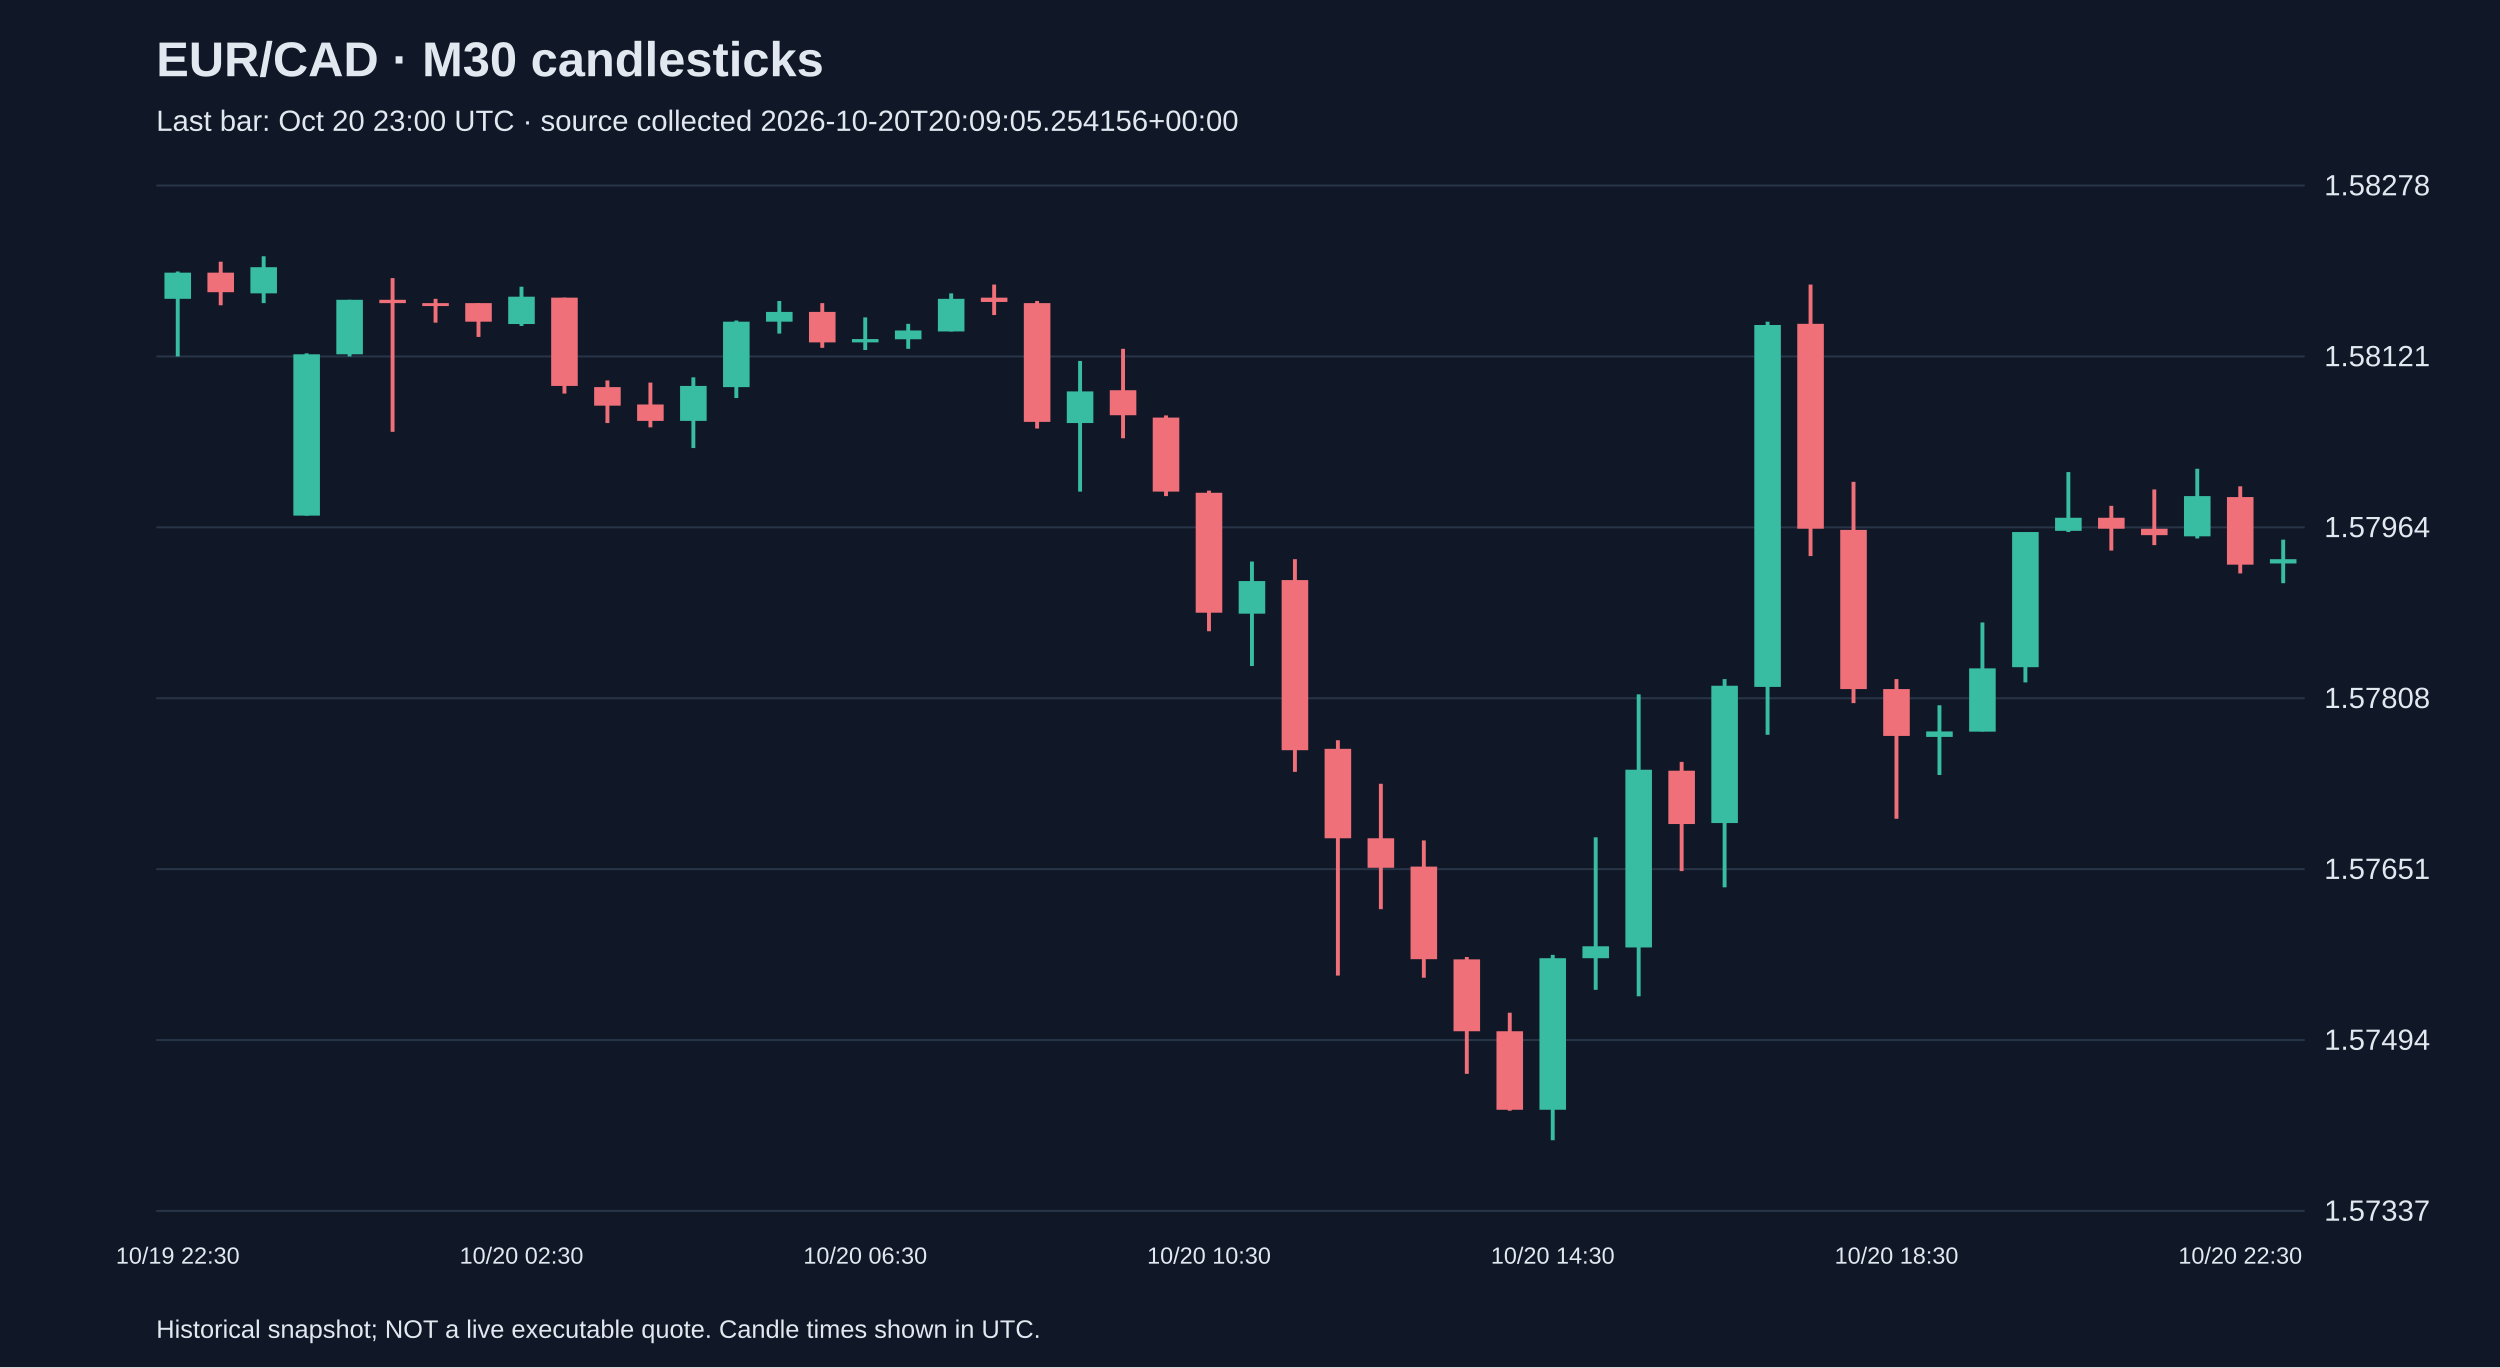
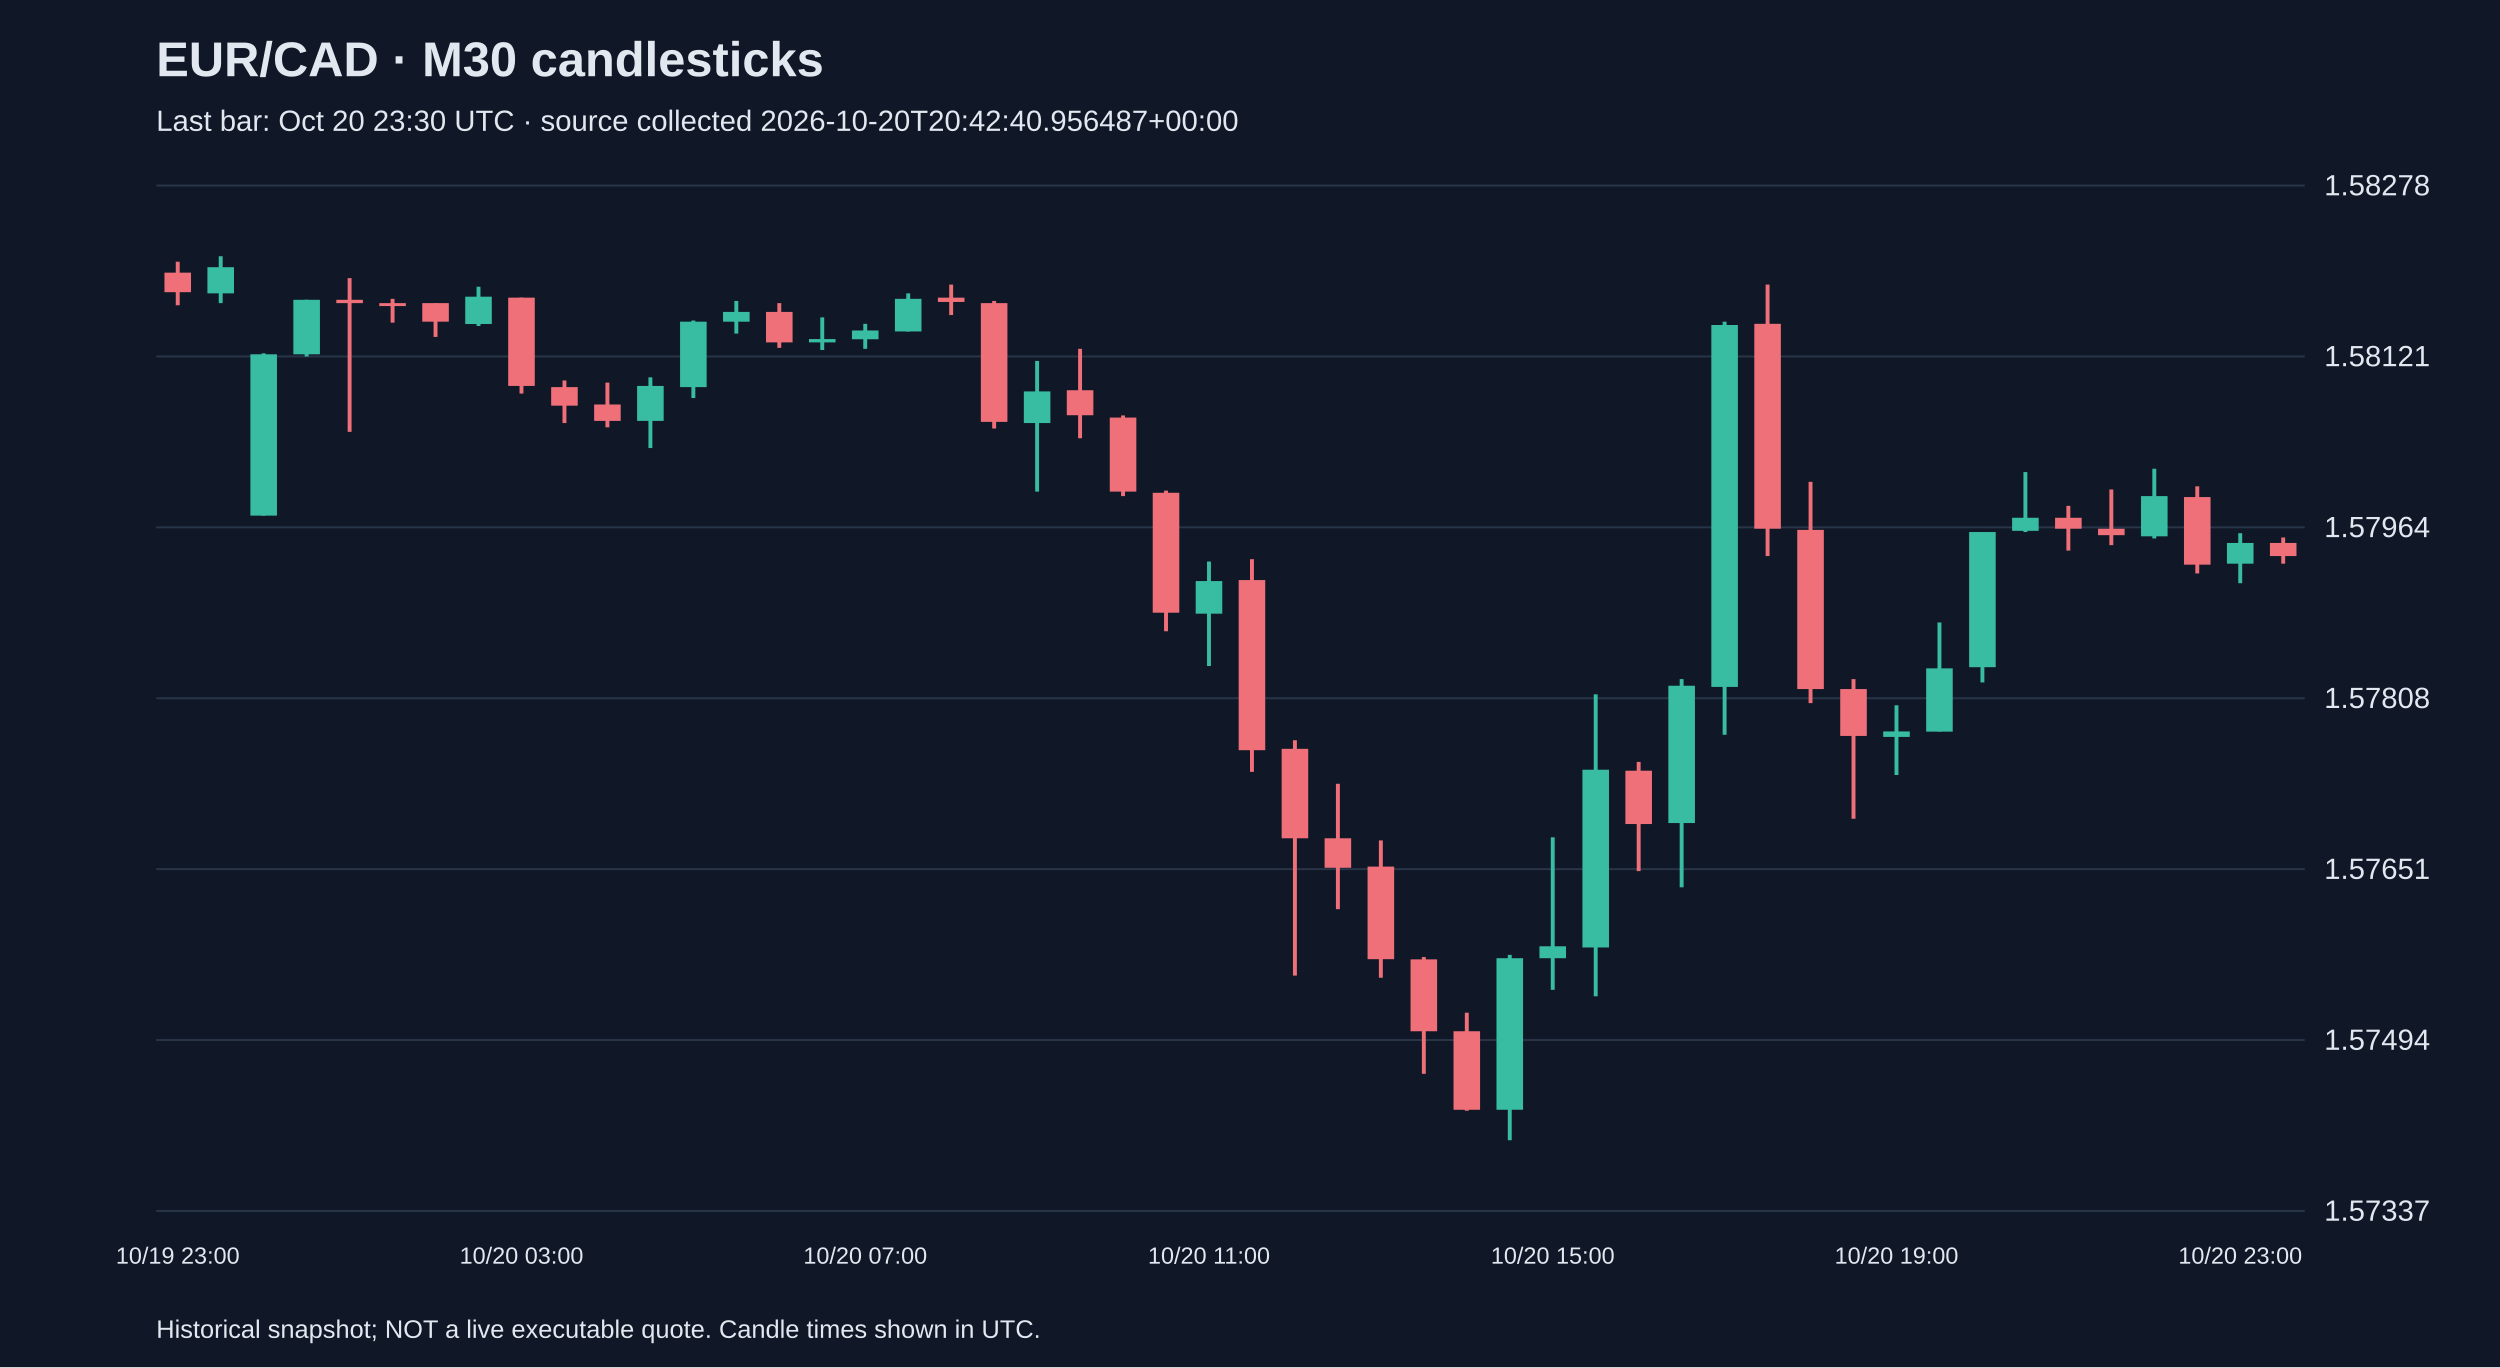
<svg xmlns="http://www.w3.org/2000/svg" viewBox="0 0 1280 700">
  <rect width="100%" height="100%" fill="#101827" />
  <style>text{font-family:Arial,sans-serif;fill:#e2e8f0}</style>
  <text x="80" y="39" font-size="25" font-weight="bold">EUR/CAD · M30 candlesticks</text>
-   <text x="80" y="67" font-size="15" fill="#a6b1c5">Last bar: Oct 20 23:00 UTC · source collected 2026-10-20T20:09:05.254156+00:00</text>
+   <text x="80" y="67" font-size="15" fill="#a6b1c5">Last bar: Oct 20 23:30 UTC · source collected 2026-10-20T20:42:40.956487+00:00</text>
  <line x1="80" y1="620.0" x2="1180" y2="620.0" stroke="#283548" />
  <text x="1190" y="625.0" font-size="15">1.57337</text>
  <line x1="80" y1="532.5" x2="1180" y2="532.5" stroke="#283548" />
  <text x="1190" y="537.5" font-size="15">1.57494</text>
  <line x1="80" y1="445.0" x2="1180" y2="445.0" stroke="#283548" />
  <text x="1190" y="450.0" font-size="15">1.57651</text>
  <line x1="80" y1="357.5" x2="1180" y2="357.5" stroke="#283548" />
  <text x="1190" y="362.5" font-size="15">1.57808</text>
  <line x1="80" y1="270.0" x2="1180" y2="270.0" stroke="#283548" />
  <text x="1190" y="275.0" font-size="15">1.57964</text>
  <line x1="80" y1="182.5" x2="1180" y2="182.5" stroke="#283548" />
  <text x="1190" y="187.5" font-size="15">1.58121</text>
  <line x1="80" y1="95.0" x2="1180" y2="95.0" stroke="#283548" />
  <text x="1190" y="100.0" font-size="15">1.58278</text>
-   <line x1="91.0" y1="139.0" x2="91.0" y2="182.5" stroke="#38bca2" stroke-width="2" />
-   <rect x="84.2" y="139.6" width="13.6" height="13.4" fill="#38bca2" />
-   <text x="91.0" y="647" text-anchor="middle" font-size="12">10/19 22:30</text>
-   <line x1="113.0" y1="134.0" x2="113.0" y2="156.3" stroke="#f07079" stroke-width="2" />
-   <rect x="106.2" y="139.6" width="13.6" height="10.0" fill="#f07079" />
-   <line x1="135.0" y1="131.2" x2="135.0" y2="155.2" stroke="#38bca2" stroke-width="2" />
-   <rect x="128.2" y="136.8" width="13.6" height="13.4" fill="#38bca2" />
-   <line x1="157.0" y1="180.9" x2="157.0" y2="264.0" stroke="#38bca2" stroke-width="2" />
-   <rect x="150.2" y="181.4" width="13.6" height="82.6" fill="#38bca2" />
-   <line x1="179.0" y1="153.5" x2="179.0" y2="182.5" stroke="#38bca2" stroke-width="2" />
-   <rect x="172.2" y="153.5" width="13.6" height="27.9" fill="#38bca2" />
-   <line x1="201.0" y1="142.4" x2="201.0" y2="221.1" stroke="#f07079" stroke-width="2" />
-   <rect x="194.2" y="153.5" width="13.6" height="1.7" fill="#f07079" />
-   <line x1="223.0" y1="153.0" x2="223.0" y2="165.2" stroke="#f07079" stroke-width="2" />
-   <rect x="216.2" y="155.2" width="13.6" height="1.5" fill="#f07079" />
-   <line x1="245.0" y1="155.2" x2="245.0" y2="172.5" stroke="#f07079" stroke-width="2" />
-   <rect x="238.2" y="155.2" width="13.6" height="9.5" fill="#f07079" />
-   <line x1="267.0" y1="146.8" x2="267.0" y2="166.9" stroke="#38bca2" stroke-width="2" />
-   <rect x="260.2" y="151.9" width="13.6" height="14.0" fill="#38bca2" />
-   <text x="267.0" y="647" text-anchor="middle" font-size="12">10/20 02:30</text>
-   <line x1="289.0" y1="152.4" x2="289.0" y2="201.5" stroke="#f07079" stroke-width="2" />
-   <rect x="282.2" y="152.4" width="13.6" height="45.2" fill="#f07079" />
-   <line x1="311.0" y1="194.8" x2="311.0" y2="216.6" stroke="#f07079" stroke-width="2" />
-   <rect x="304.2" y="198.2" width="13.6" height="9.5" fill="#f07079" />
-   <line x1="333.0" y1="195.9" x2="333.0" y2="218.8" stroke="#f07079" stroke-width="2" />
-   <rect x="326.2" y="207.1" width="13.6" height="8.4" fill="#f07079" />
-   <line x1="355.0" y1="193.2" x2="355.0" y2="229.4" stroke="#38bca2" stroke-width="2" />
-   <rect x="348.2" y="197.6" width="13.6" height="17.9" fill="#38bca2" />
-   <line x1="377.0" y1="164.1" x2="377.0" y2="203.8" stroke="#38bca2" stroke-width="2" />
-   <rect x="370.2" y="164.7" width="13.6" height="33.5" fill="#38bca2" />
-   <line x1="399.0" y1="154.1" x2="399.0" y2="170.8" stroke="#38bca2" stroke-width="2" />
-   <rect x="392.2" y="159.7" width="13.6" height="5.0" fill="#38bca2" />
-   <line x1="421.0" y1="155.2" x2="421.0" y2="178.1" stroke="#f07079" stroke-width="2" />
-   <rect x="414.2" y="159.7" width="13.6" height="15.6" fill="#f07079" />
-   <line x1="443.0" y1="162.5" x2="443.0" y2="179.2" stroke="#38bca2" stroke-width="2" />
-   <rect x="436.2" y="173.6" width="13.6" height="1.7" fill="#38bca2" />
-   <text x="443.0" y="647" text-anchor="middle" font-size="12">10/20 06:30</text>
-   <line x1="465.0" y1="165.8" x2="465.0" y2="178.6" stroke="#38bca2" stroke-width="2" />
-   <rect x="458.2" y="169.2" width="13.6" height="4.5" fill="#38bca2" />
-   <line x1="487.0" y1="150.2" x2="487.0" y2="169.7" stroke="#38bca2" stroke-width="2" />
-   <rect x="480.2" y="153.0" width="13.6" height="16.7" fill="#38bca2" />
-   <line x1="509.0" y1="145.7" x2="509.0" y2="161.3" stroke="#f07079" stroke-width="2" />
-   <rect x="502.2" y="152.4" width="13.6" height="2.2" fill="#f07079" />
-   <line x1="531.0" y1="154.1" x2="531.0" y2="219.4" stroke="#f07079" stroke-width="2" />
-   <rect x="524.2" y="155.2" width="13.6" height="60.8" fill="#f07079" />
-   <line x1="553.0" y1="184.8" x2="553.0" y2="251.7" stroke="#38bca2" stroke-width="2" />
-   <rect x="546.2" y="200.4" width="13.6" height="16.2" fill="#38bca2" />
-   <line x1="575.0" y1="178.6" x2="575.0" y2="224.4" stroke="#f07079" stroke-width="2" />
-   <rect x="568.2" y="199.8" width="13.6" height="12.8" fill="#f07079" />
-   <line x1="597.0" y1="212.7" x2="597.0" y2="254.0" stroke="#f07079" stroke-width="2" />
-   <rect x="590.2" y="213.8" width="13.6" height="37.9" fill="#f07079" />
-   <line x1="619.0" y1="251.2" x2="619.0" y2="323.2" stroke="#f07079" stroke-width="2" />
-   <rect x="612.2" y="252.3" width="13.6" height="61.4" fill="#f07079" />
-   <text x="619.0" y="647" text-anchor="middle" font-size="12">10/20 10:30</text>
-   <line x1="641.0" y1="287.5" x2="641.0" y2="341.0" stroke="#38bca2" stroke-width="2" />
-   <rect x="634.2" y="297.5" width="13.6" height="16.7" fill="#38bca2" />
-   <line x1="663.0" y1="286.3" x2="663.0" y2="395.2" stroke="#f07079" stroke-width="2" />
-   <rect x="656.2" y="297.0" width="13.6" height="87.1" fill="#f07079" />
-   <line x1="685.0" y1="379.0" x2="685.0" y2="499.5" stroke="#f07079" stroke-width="2" />
-   <rect x="678.2" y="383.4" width="13.6" height="45.8" fill="#f07079" />
-   <line x1="707.0" y1="401.3" x2="707.0" y2="465.5" stroke="#f07079" stroke-width="2" />
-   <rect x="700.2" y="429.2" width="13.6" height="15.1" fill="#f07079" />
-   <line x1="729.0" y1="430.3" x2="729.0" y2="500.6" stroke="#f07079" stroke-width="2" />
-   <rect x="722.2" y="443.7" width="13.6" height="47.4" fill="#f07079" />
-   <line x1="751.0" y1="490.0" x2="751.0" y2="549.8" stroke="#f07079" stroke-width="2" />
-   <rect x="744.2" y="491.2" width="13.6" height="36.8" fill="#f07079" />
-   <line x1="773.0" y1="518.5" x2="773.0" y2="568.7" stroke="#f07079" stroke-width="2" />
-   <rect x="766.2" y="528.0" width="13.6" height="40.2" fill="#f07079" />
-   <line x1="795.0" y1="488.9" x2="795.0" y2="583.8" stroke="#38bca2" stroke-width="2" />
-   <rect x="788.2" y="490.6" width="13.6" height="77.6" fill="#38bca2" />
-   <text x="795.0" y="647" text-anchor="middle" font-size="12">10/20 14:30</text>
-   <line x1="817.0" y1="428.7" x2="817.0" y2="506.8" stroke="#38bca2" stroke-width="2" />
-   <rect x="810.2" y="484.5" width="13.6" height="6.1" fill="#38bca2" />
-   <line x1="839.0" y1="355.5" x2="839.0" y2="510.1" stroke="#38bca2" stroke-width="2" />
-   <rect x="832.2" y="394.1" width="13.6" height="91.0" fill="#38bca2" />
-   <line x1="861.0" y1="390.1" x2="861.0" y2="446.0" stroke="#f07079" stroke-width="2" />
-   <rect x="854.2" y="394.6" width="13.6" height="27.3" fill="#f07079" />
-   <line x1="883.0" y1="347.7" x2="883.0" y2="454.3" stroke="#38bca2" stroke-width="2" />
-   <rect x="876.2" y="351.1" width="13.6" height="70.3" fill="#38bca2" />
-   <line x1="905.0" y1="164.7" x2="905.0" y2="376.2" stroke="#38bca2" stroke-width="2" />
-   <rect x="898.2" y="166.4" width="13.6" height="185.3" fill="#38bca2" />
-   <line x1="927.0" y1="145.7" x2="927.0" y2="284.7" stroke="#f07079" stroke-width="2" />
-   <rect x="920.2" y="165.8" width="13.6" height="104.9" fill="#f07079" />
-   <line x1="949.0" y1="246.7" x2="949.0" y2="360.0" stroke="#f07079" stroke-width="2" />
-   <rect x="942.2" y="271.3" width="13.6" height="81.5" fill="#f07079" />
-   <line x1="971.0" y1="347.7" x2="971.0" y2="419.2" stroke="#f07079" stroke-width="2" />
-   <rect x="964.2" y="352.8" width="13.6" height="24.0" fill="#f07079" />
-   <text x="971.0" y="647" text-anchor="middle" font-size="12">10/20 18:30</text>
-   <line x1="993.0" y1="361.1" x2="993.0" y2="396.8" stroke="#38bca2" stroke-width="2" />
-   <rect x="986.2" y="374.5" width="13.6" height="2.8" fill="#38bca2" />
-   <line x1="1015.0" y1="318.7" x2="1015.0" y2="374.5" stroke="#38bca2" stroke-width="2" />
-   <rect x="1008.2" y="342.2" width="13.6" height="32.4" fill="#38bca2" />
-   <line x1="1037.0" y1="272.4" x2="1037.0" y2="349.4" stroke="#38bca2" stroke-width="2" />
-   <rect x="1030.2" y="272.4" width="13.6" height="69.2" fill="#38bca2" />
-   <line x1="1059.0" y1="241.7" x2="1059.0" y2="272.4" stroke="#38bca2" stroke-width="2" />
-   <rect x="1052.2" y="265.1" width="13.6" height="6.7" fill="#38bca2" />
-   <line x1="1081.0" y1="259.0" x2="1081.0" y2="281.9" stroke="#f07079" stroke-width="2" />
-   <rect x="1074.2" y="265.1" width="13.6" height="5.6" fill="#f07079" />
-   <line x1="1103.0" y1="250.6" x2="1103.0" y2="279.1" stroke="#f07079" stroke-width="2" />
-   <rect x="1096.2" y="270.7" width="13.6" height="3.3" fill="#f07079" />
-   <line x1="1125.0" y1="240.0" x2="1125.0" y2="275.7" stroke="#38bca2" stroke-width="2" />
-   <rect x="1118.2" y="254.0" width="13.6" height="20.6" fill="#38bca2" />
-   <line x1="1147.0" y1="249.0" x2="1147.0" y2="293.6" stroke="#f07079" stroke-width="2" />
-   <rect x="1140.2" y="254.5" width="13.6" height="34.6" fill="#f07079" />
-   <text x="1147.0" y="647" text-anchor="middle" font-size="12">10/20 22:30</text>
-   <line x1="1169.0" y1="276.3" x2="1169.0" y2="298.6" stroke="#38bca2" stroke-width="2" />
-   <rect x="1162.2" y="286.3" width="13.6" height="2.2" fill="#38bca2" />
+   <line x1="91.0" y1="134.0" x2="91.0" y2="156.3" stroke="#f07079" stroke-width="2" />
+   <rect x="84.2" y="139.6" width="13.6" height="10.0" fill="#f07079" />
+   <text x="91.0" y="647" text-anchor="middle" font-size="12">10/19 23:00</text>
+   <line x1="113.0" y1="131.2" x2="113.0" y2="155.2" stroke="#38bca2" stroke-width="2" />
+   <rect x="106.2" y="136.8" width="13.6" height="13.4" fill="#38bca2" />
+   <line x1="135.0" y1="180.9" x2="135.0" y2="264.0" stroke="#38bca2" stroke-width="2" />
+   <rect x="128.2" y="181.4" width="13.6" height="82.6" fill="#38bca2" />
+   <line x1="157.0" y1="153.5" x2="157.0" y2="182.5" stroke="#38bca2" stroke-width="2" />
+   <rect x="150.2" y="153.5" width="13.6" height="27.9" fill="#38bca2" />
+   <line x1="179.0" y1="142.4" x2="179.0" y2="221.1" stroke="#f07079" stroke-width="2" />
+   <rect x="172.2" y="153.5" width="13.6" height="1.7" fill="#f07079" />
+   <line x1="201.0" y1="153.0" x2="201.0" y2="165.2" stroke="#f07079" stroke-width="2" />
+   <rect x="194.2" y="155.2" width="13.6" height="1.5" fill="#f07079" />
+   <line x1="223.0" y1="155.2" x2="223.0" y2="172.5" stroke="#f07079" stroke-width="2" />
+   <rect x="216.2" y="155.2" width="13.6" height="9.5" fill="#f07079" />
+   <line x1="245.0" y1="146.8" x2="245.0" y2="166.9" stroke="#38bca2" stroke-width="2" />
+   <rect x="238.2" y="151.9" width="13.6" height="14.0" fill="#38bca2" />
+   <line x1="267.0" y1="152.4" x2="267.0" y2="201.5" stroke="#f07079" stroke-width="2" />
+   <rect x="260.2" y="152.4" width="13.6" height="45.2" fill="#f07079" />
+   <text x="267.0" y="647" text-anchor="middle" font-size="12">10/20 03:00</text>
+   <line x1="289.0" y1="194.8" x2="289.0" y2="216.6" stroke="#f07079" stroke-width="2" />
+   <rect x="282.2" y="198.2" width="13.6" height="9.5" fill="#f07079" />
+   <line x1="311.0" y1="195.9" x2="311.0" y2="218.8" stroke="#f07079" stroke-width="2" />
+   <rect x="304.2" y="207.1" width="13.6" height="8.4" fill="#f07079" />
+   <line x1="333.0" y1="193.2" x2="333.0" y2="229.4" stroke="#38bca2" stroke-width="2" />
+   <rect x="326.2" y="197.6" width="13.6" height="17.9" fill="#38bca2" />
+   <line x1="355.0" y1="164.1" x2="355.0" y2="203.8" stroke="#38bca2" stroke-width="2" />
+   <rect x="348.2" y="164.7" width="13.6" height="33.5" fill="#38bca2" />
+   <line x1="377.0" y1="154.1" x2="377.0" y2="170.8" stroke="#38bca2" stroke-width="2" />
+   <rect x="370.2" y="159.7" width="13.6" height="5.0" fill="#38bca2" />
+   <line x1="399.0" y1="155.2" x2="399.0" y2="178.1" stroke="#f07079" stroke-width="2" />
+   <rect x="392.2" y="159.7" width="13.6" height="15.6" fill="#f07079" />
+   <line x1="421.0" y1="162.5" x2="421.0" y2="179.2" stroke="#38bca2" stroke-width="2" />
+   <rect x="414.2" y="173.6" width="13.6" height="1.7" fill="#38bca2" />
+   <line x1="443.0" y1="165.8" x2="443.0" y2="178.6" stroke="#38bca2" stroke-width="2" />
+   <rect x="436.2" y="169.2" width="13.6" height="4.5" fill="#38bca2" />
+   <text x="443.0" y="647" text-anchor="middle" font-size="12">10/20 07:00</text>
+   <line x1="465.0" y1="150.2" x2="465.0" y2="169.7" stroke="#38bca2" stroke-width="2" />
+   <rect x="458.2" y="153.0" width="13.6" height="16.7" fill="#38bca2" />
+   <line x1="487.0" y1="145.7" x2="487.0" y2="161.3" stroke="#f07079" stroke-width="2" />
+   <rect x="480.2" y="152.4" width="13.6" height="2.2" fill="#f07079" />
+   <line x1="509.0" y1="154.1" x2="509.0" y2="219.4" stroke="#f07079" stroke-width="2" />
+   <rect x="502.2" y="155.2" width="13.6" height="60.8" fill="#f07079" />
+   <line x1="531.0" y1="184.8" x2="531.0" y2="251.7" stroke="#38bca2" stroke-width="2" />
+   <rect x="524.2" y="200.4" width="13.6" height="16.2" fill="#38bca2" />
+   <line x1="553.0" y1="178.6" x2="553.0" y2="224.4" stroke="#f07079" stroke-width="2" />
+   <rect x="546.2" y="199.8" width="13.6" height="12.8" fill="#f07079" />
+   <line x1="575.0" y1="212.7" x2="575.0" y2="254.0" stroke="#f07079" stroke-width="2" />
+   <rect x="568.2" y="213.8" width="13.6" height="37.9" fill="#f07079" />
+   <line x1="597.0" y1="251.2" x2="597.0" y2="323.2" stroke="#f07079" stroke-width="2" />
+   <rect x="590.2" y="252.3" width="13.6" height="61.4" fill="#f07079" />
+   <line x1="619.0" y1="287.5" x2="619.0" y2="341.0" stroke="#38bca2" stroke-width="2" />
+   <rect x="612.2" y="297.5" width="13.6" height="16.7" fill="#38bca2" />
+   <text x="619.0" y="647" text-anchor="middle" font-size="12">10/20 11:00</text>
+   <line x1="641.0" y1="286.3" x2="641.0" y2="395.2" stroke="#f07079" stroke-width="2" />
+   <rect x="634.2" y="297.0" width="13.6" height="87.1" fill="#f07079" />
+   <line x1="663.0" y1="379.0" x2="663.0" y2="499.5" stroke="#f07079" stroke-width="2" />
+   <rect x="656.2" y="383.4" width="13.6" height="45.8" fill="#f07079" />
+   <line x1="685.0" y1="401.3" x2="685.0" y2="465.5" stroke="#f07079" stroke-width="2" />
+   <rect x="678.2" y="429.2" width="13.6" height="15.1" fill="#f07079" />
+   <line x1="707.0" y1="430.3" x2="707.0" y2="500.6" stroke="#f07079" stroke-width="2" />
+   <rect x="700.2" y="443.7" width="13.6" height="47.4" fill="#f07079" />
+   <line x1="729.0" y1="490.0" x2="729.0" y2="549.8" stroke="#f07079" stroke-width="2" />
+   <rect x="722.2" y="491.2" width="13.6" height="36.8" fill="#f07079" />
+   <line x1="751.0" y1="518.5" x2="751.0" y2="568.7" stroke="#f07079" stroke-width="2" />
+   <rect x="744.2" y="528.0" width="13.6" height="40.2" fill="#f07079" />
+   <line x1="773.0" y1="488.9" x2="773.0" y2="583.8" stroke="#38bca2" stroke-width="2" />
+   <rect x="766.2" y="490.6" width="13.6" height="77.6" fill="#38bca2" />
+   <line x1="795.0" y1="428.7" x2="795.0" y2="506.8" stroke="#38bca2" stroke-width="2" />
+   <rect x="788.2" y="484.5" width="13.6" height="6.1" fill="#38bca2" />
+   <text x="795.0" y="647" text-anchor="middle" font-size="12">10/20 15:00</text>
+   <line x1="817.0" y1="355.5" x2="817.0" y2="510.1" stroke="#38bca2" stroke-width="2" />
+   <rect x="810.2" y="394.1" width="13.6" height="91.0" fill="#38bca2" />
+   <line x1="839.0" y1="390.1" x2="839.0" y2="446.0" stroke="#f07079" stroke-width="2" />
+   <rect x="832.2" y="394.6" width="13.6" height="27.3" fill="#f07079" />
+   <line x1="861.0" y1="347.7" x2="861.0" y2="454.3" stroke="#38bca2" stroke-width="2" />
+   <rect x="854.2" y="351.1" width="13.6" height="70.3" fill="#38bca2" />
+   <line x1="883.0" y1="164.7" x2="883.0" y2="376.2" stroke="#38bca2" stroke-width="2" />
+   <rect x="876.2" y="166.4" width="13.6" height="185.3" fill="#38bca2" />
+   <line x1="905.0" y1="145.7" x2="905.0" y2="284.7" stroke="#f07079" stroke-width="2" />
+   <rect x="898.2" y="165.8" width="13.6" height="104.9" fill="#f07079" />
+   <line x1="927.0" y1="246.7" x2="927.0" y2="360.0" stroke="#f07079" stroke-width="2" />
+   <rect x="920.2" y="271.3" width="13.6" height="81.5" fill="#f07079" />
+   <line x1="949.0" y1="347.7" x2="949.0" y2="419.2" stroke="#f07079" stroke-width="2" />
+   <rect x="942.2" y="352.8" width="13.6" height="24.0" fill="#f07079" />
+   <line x1="971.0" y1="361.1" x2="971.0" y2="396.8" stroke="#38bca2" stroke-width="2" />
+   <rect x="964.2" y="374.5" width="13.6" height="2.8" fill="#38bca2" />
+   <text x="971.0" y="647" text-anchor="middle" font-size="12">10/20 19:00</text>
+   <line x1="993.0" y1="318.7" x2="993.0" y2="374.5" stroke="#38bca2" stroke-width="2" />
+   <rect x="986.2" y="342.2" width="13.6" height="32.4" fill="#38bca2" />
+   <line x1="1015.0" y1="272.4" x2="1015.0" y2="349.4" stroke="#38bca2" stroke-width="2" />
+   <rect x="1008.2" y="272.4" width="13.6" height="69.2" fill="#38bca2" />
+   <line x1="1037.0" y1="241.7" x2="1037.0" y2="272.4" stroke="#38bca2" stroke-width="2" />
+   <rect x="1030.2" y="265.1" width="13.6" height="6.7" fill="#38bca2" />
+   <line x1="1059.0" y1="259.0" x2="1059.0" y2="281.9" stroke="#f07079" stroke-width="2" />
+   <rect x="1052.2" y="265.1" width="13.6" height="5.6" fill="#f07079" />
+   <line x1="1081.0" y1="250.6" x2="1081.0" y2="279.1" stroke="#f07079" stroke-width="2" />
+   <rect x="1074.2" y="270.7" width="13.6" height="3.3" fill="#f07079" />
+   <line x1="1103.0" y1="240.0" x2="1103.0" y2="275.7" stroke="#38bca2" stroke-width="2" />
+   <rect x="1096.2" y="254.0" width="13.6" height="20.6" fill="#38bca2" />
+   <line x1="1125.0" y1="249.0" x2="1125.0" y2="293.6" stroke="#f07079" stroke-width="2" />
+   <rect x="1118.2" y="254.5" width="13.6" height="34.6" fill="#f07079" />
+   <line x1="1147.0" y1="273.0" x2="1147.0" y2="298.6" stroke="#38bca2" stroke-width="2" />
+   <rect x="1140.2" y="278.0" width="13.6" height="10.6" fill="#38bca2" />
+   <text x="1147.0" y="647" text-anchor="middle" font-size="12">10/20 23:00</text>
+   <line x1="1169.0" y1="275.2" x2="1169.0" y2="288.6" stroke="#f07079" stroke-width="2" />
+   <rect x="1162.2" y="278.0" width="13.6" height="6.7" fill="#f07079" />
  <text x="80" y="685" font-size="13">Historical snapshot; NOT a live executable quote. Candle times shown in UTC.</text>
</svg>
